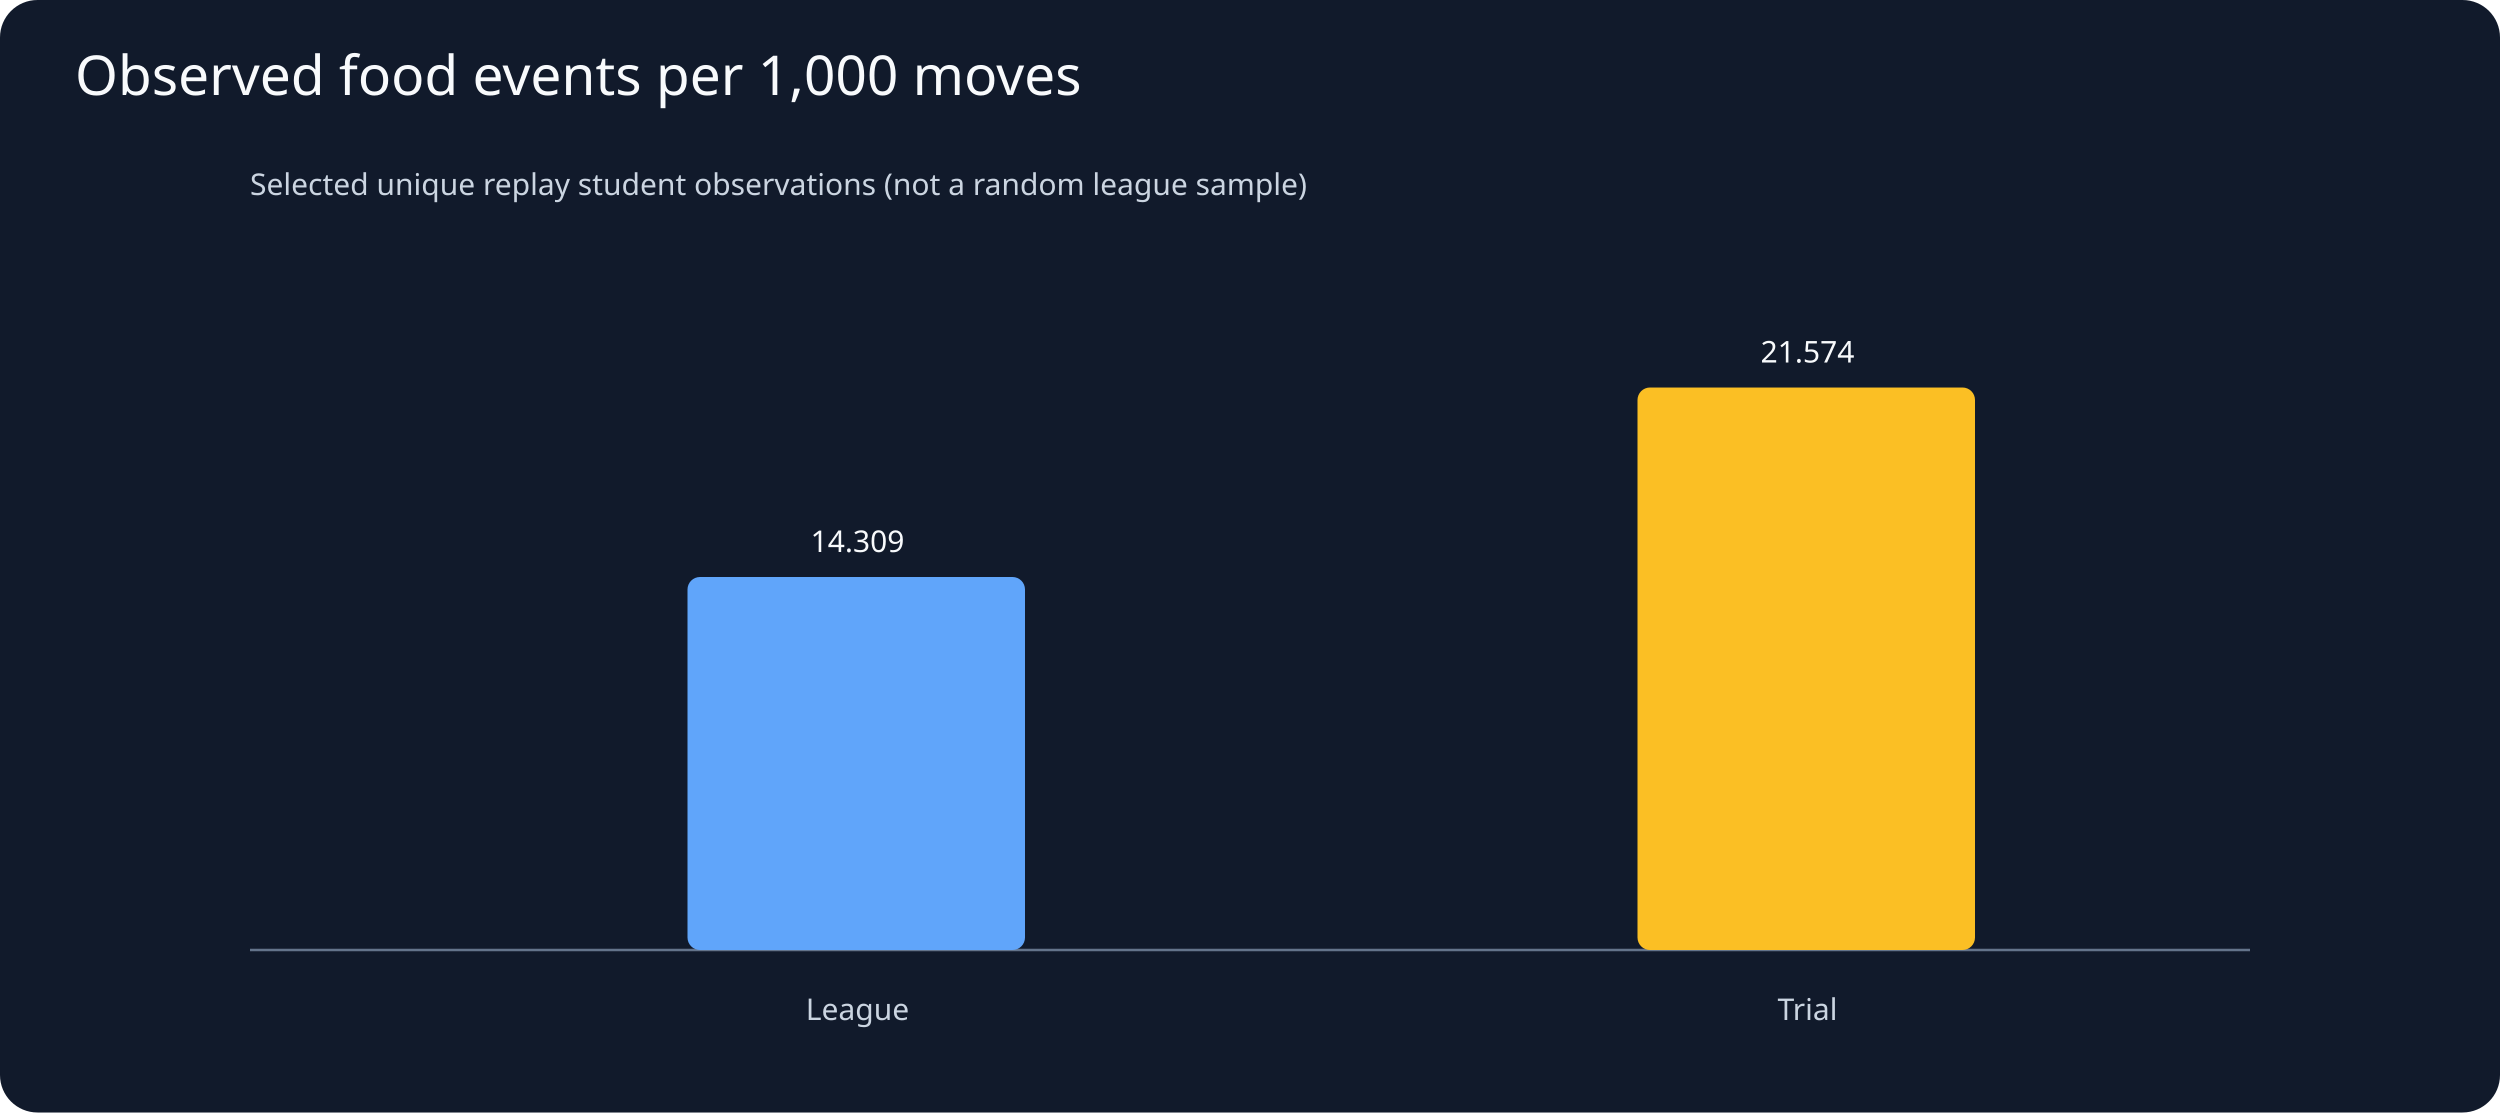
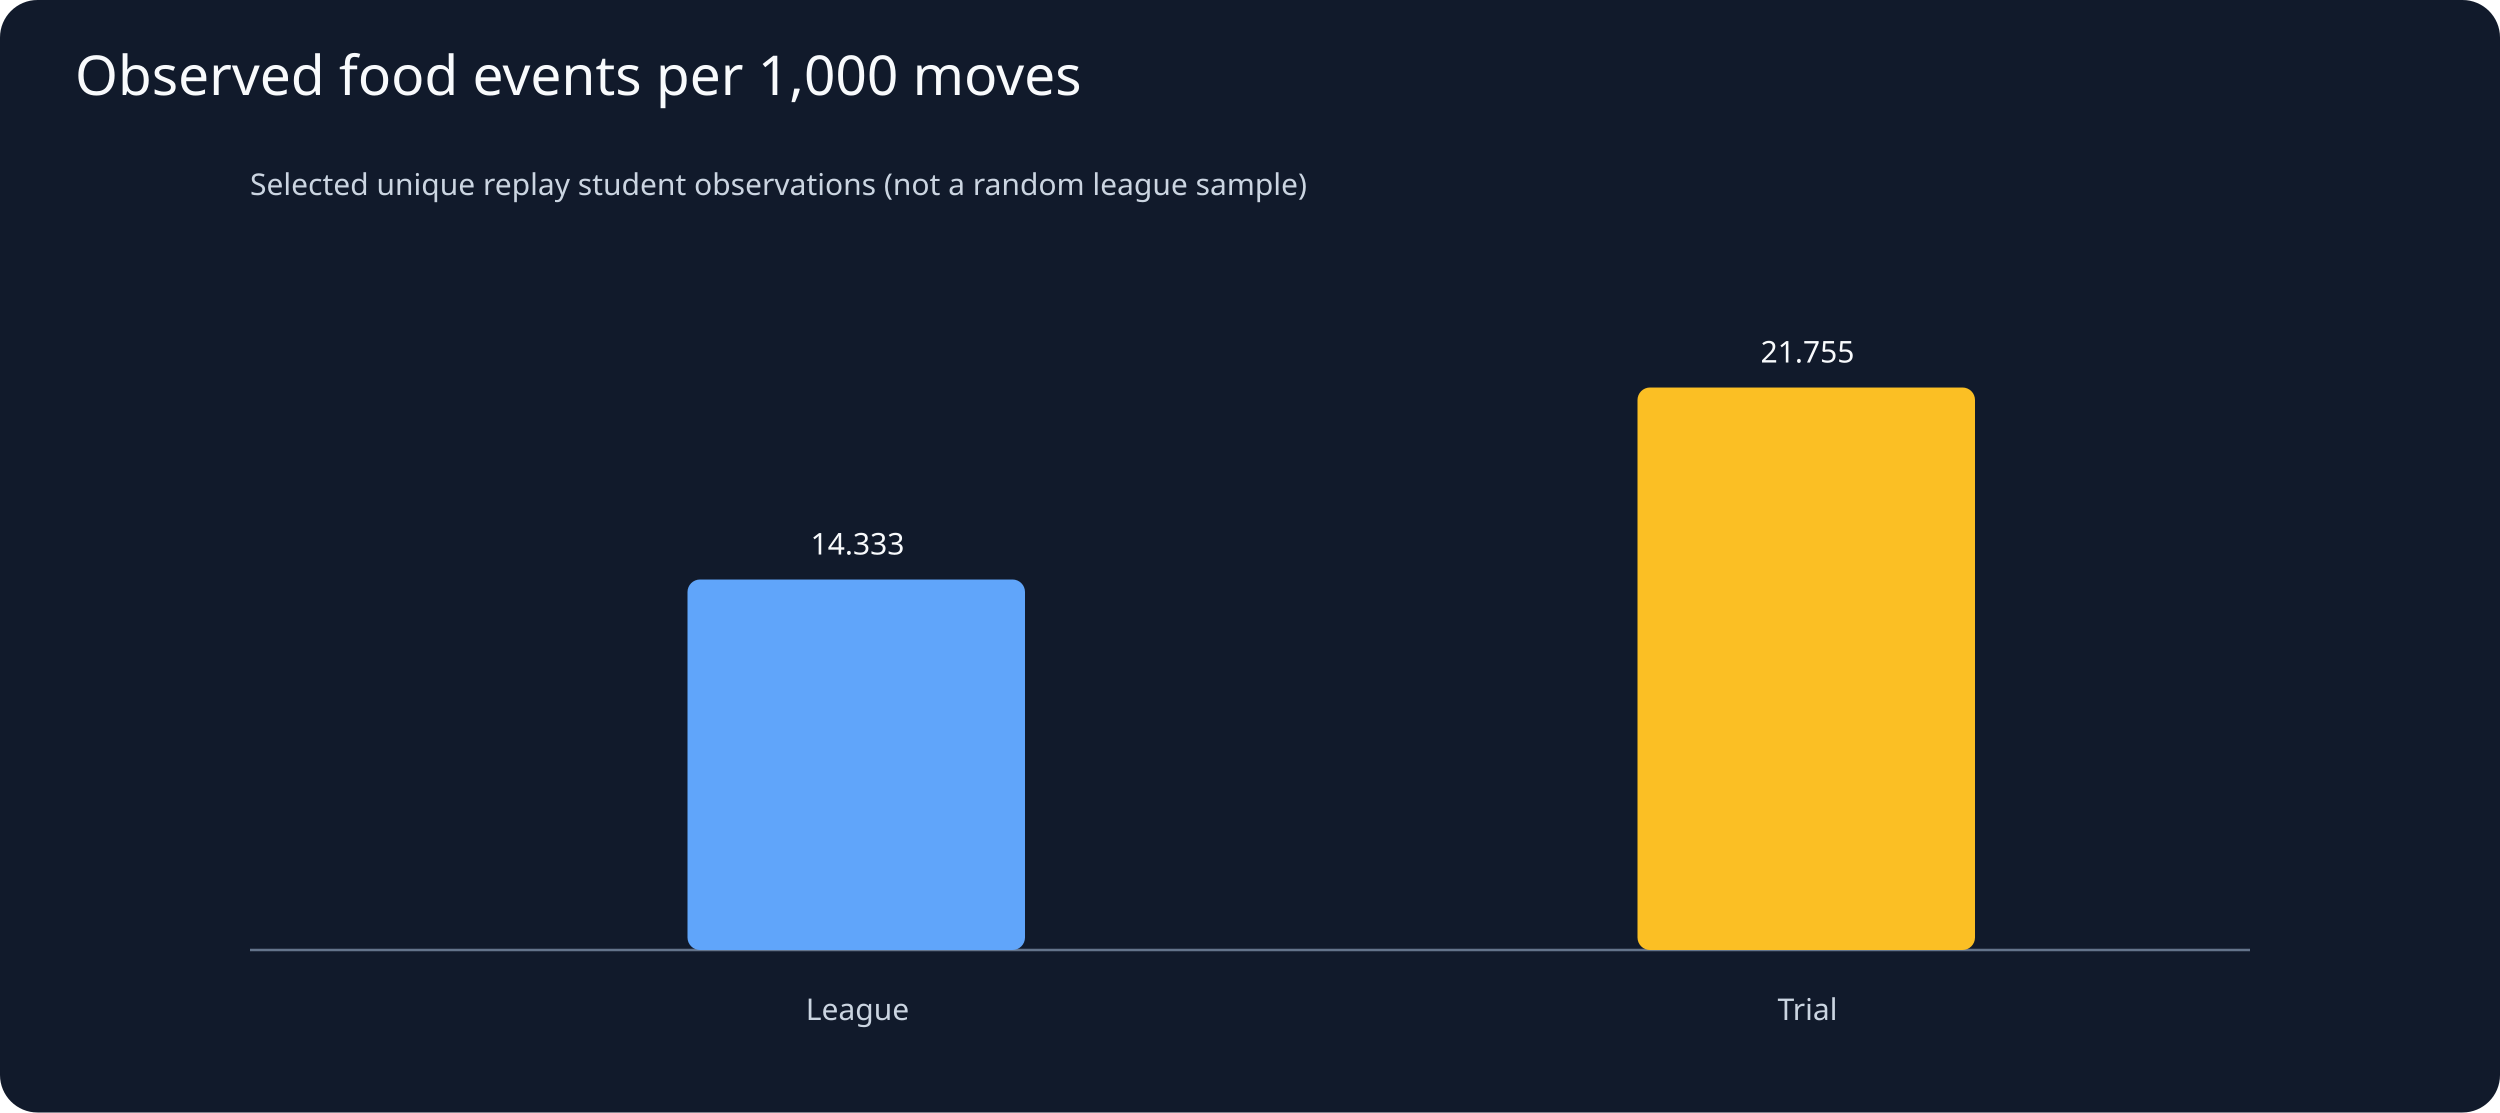
<svg xmlns="http://www.w3.org/2000/svg" viewBox="0 0 1000 445">
  <rect width="1000" height="445" fill="#111a2b" rx="15" />
  <text x="30" y="38" fill="#f8fafc" font-family="sans-serif" font-size="22">Observed food events per 1,000 moves</text>
  <g fill="#cbd5e1" font-family="sans-serif" font-size="12">
    <text x="100" y="78">Selected unique replay student observations (not a random league sample)</text>
    <line x1="100" y1="380" x2="900" y2="380" stroke="#64748b" />
-     <rect x="275" y="230.8" width="135" height="149.2" rx="5" fill="#60a5fa" />
-     <text x="343" y="220.8" text-anchor="middle" fill="#f8fafc">14.309</text>
+     <rect x="275" y="231.8" width="135" height="148.2" rx="5" fill="#60a5fa" />
+     <text x="343" y="221.8" text-anchor="middle" fill="#f8fafc">14.333</text>
    <text x="343" y="408" text-anchor="middle">League</text>
    <rect x="655" y="155.0" width="135" height="225.0" rx="5" fill="#fbbf24" />
-     <text x="723" y="145.0" text-anchor="middle" fill="#f8fafc">21.574</text>
+     <text x="723" y="145.0" text-anchor="middle" fill="#f8fafc">21.755</text>
    <text x="723" y="408" text-anchor="middle">Trial</text>
  </g>
</svg>
